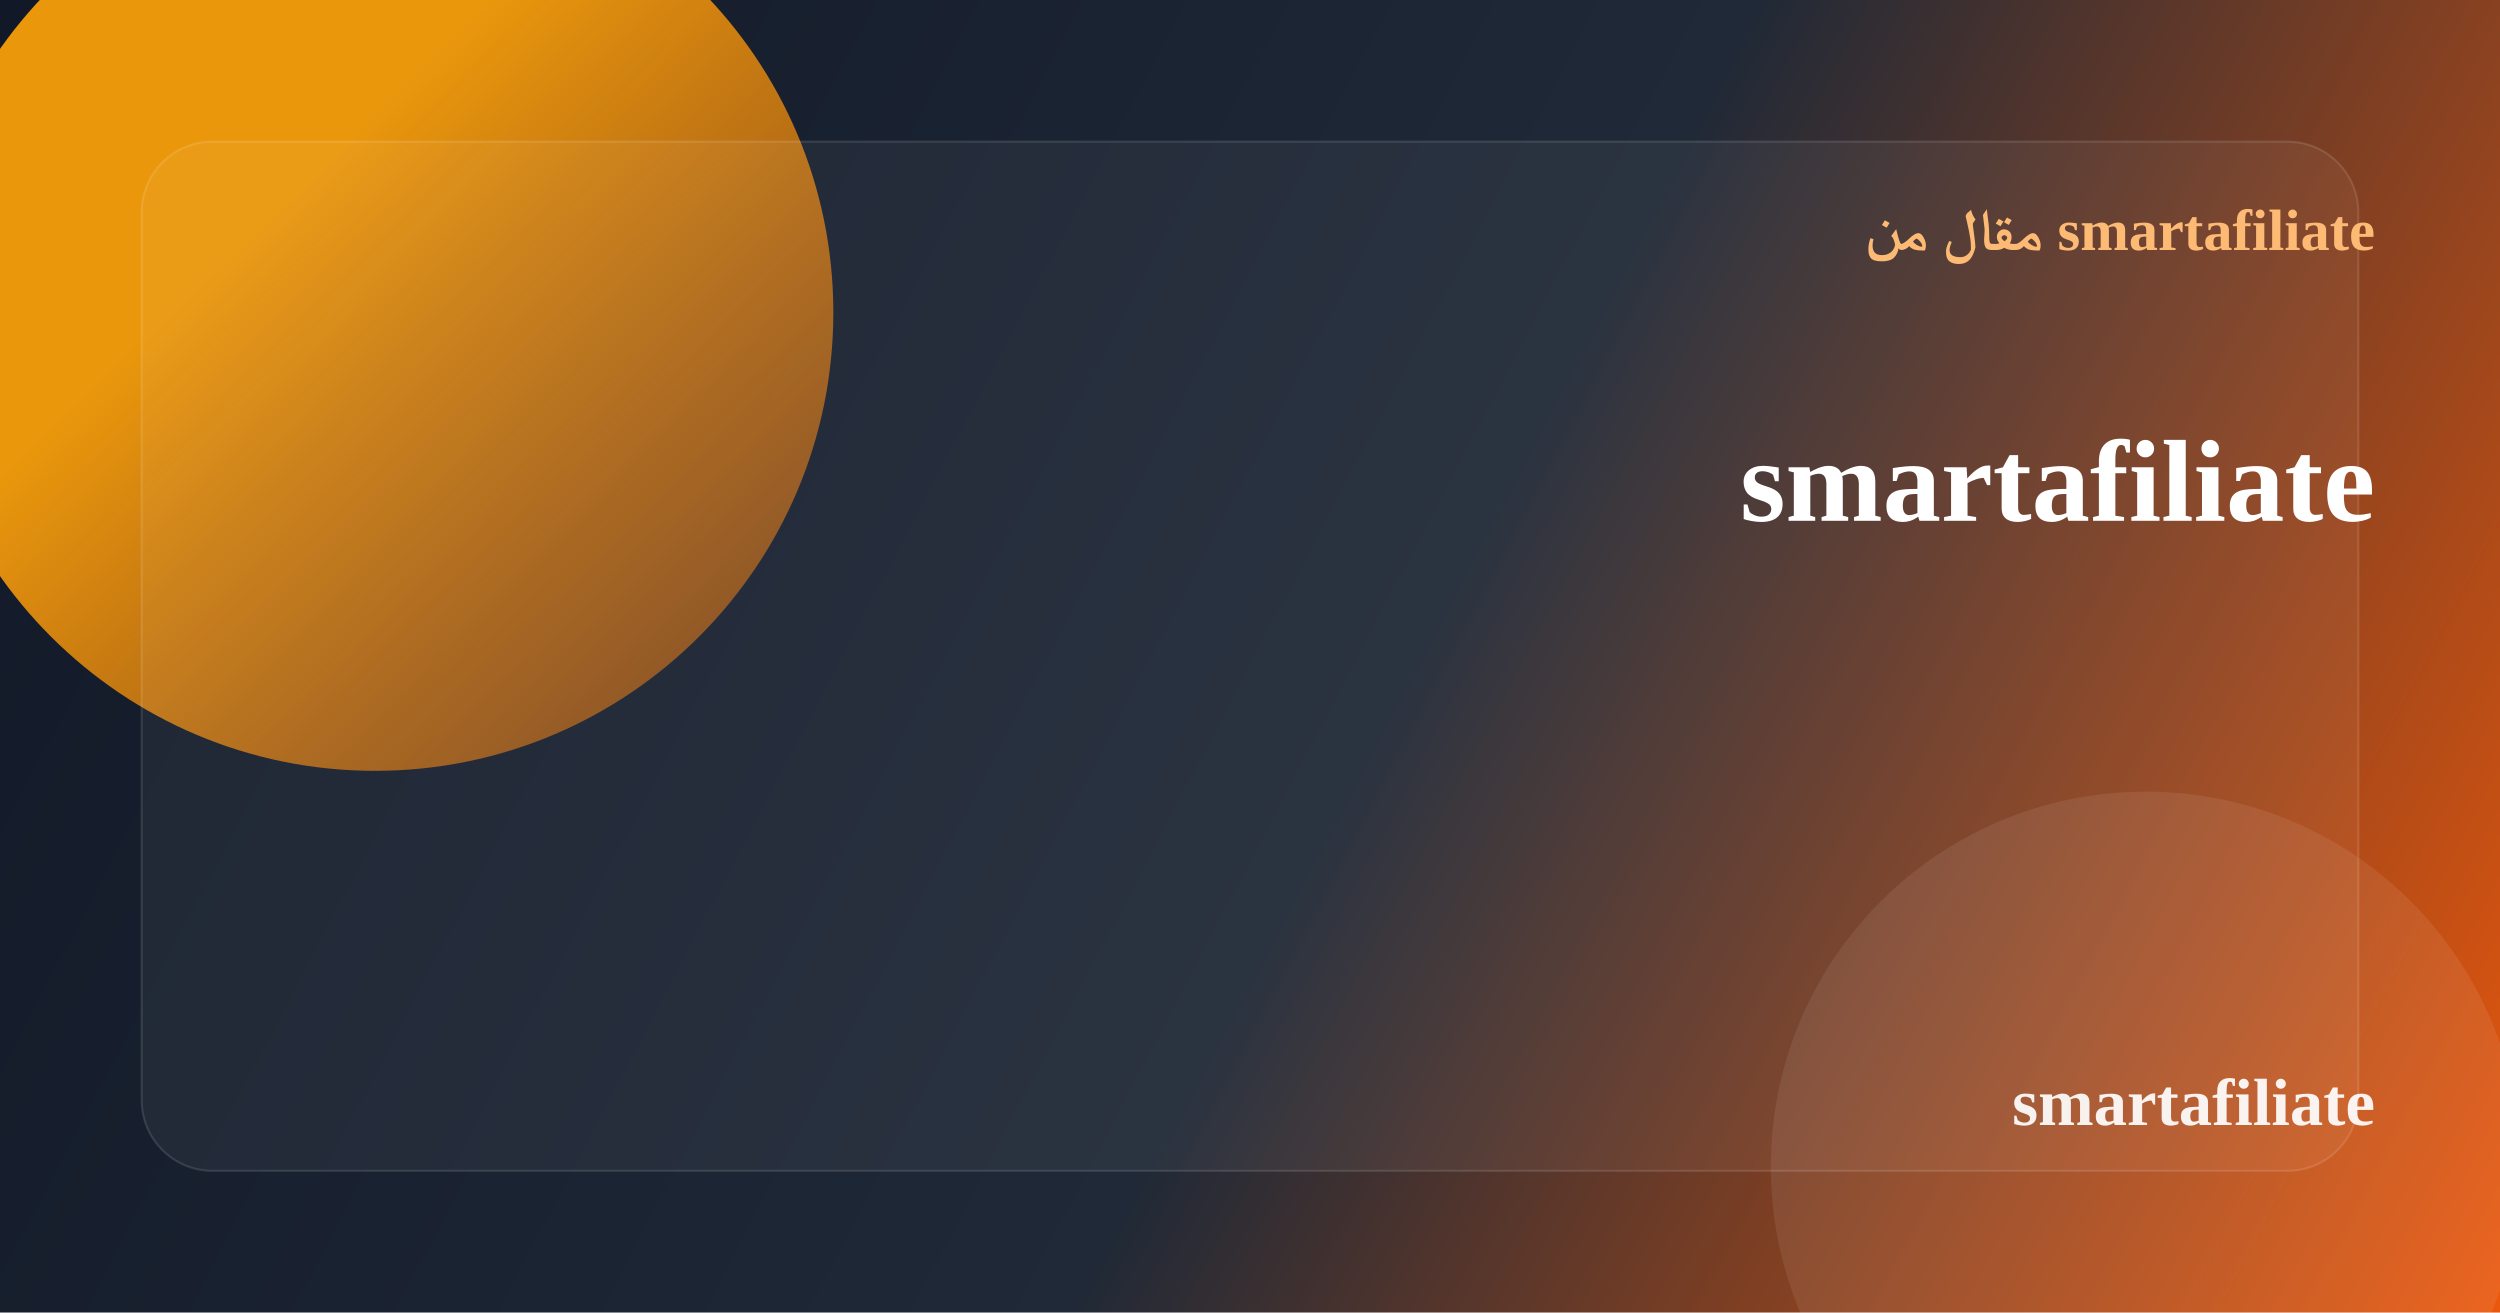
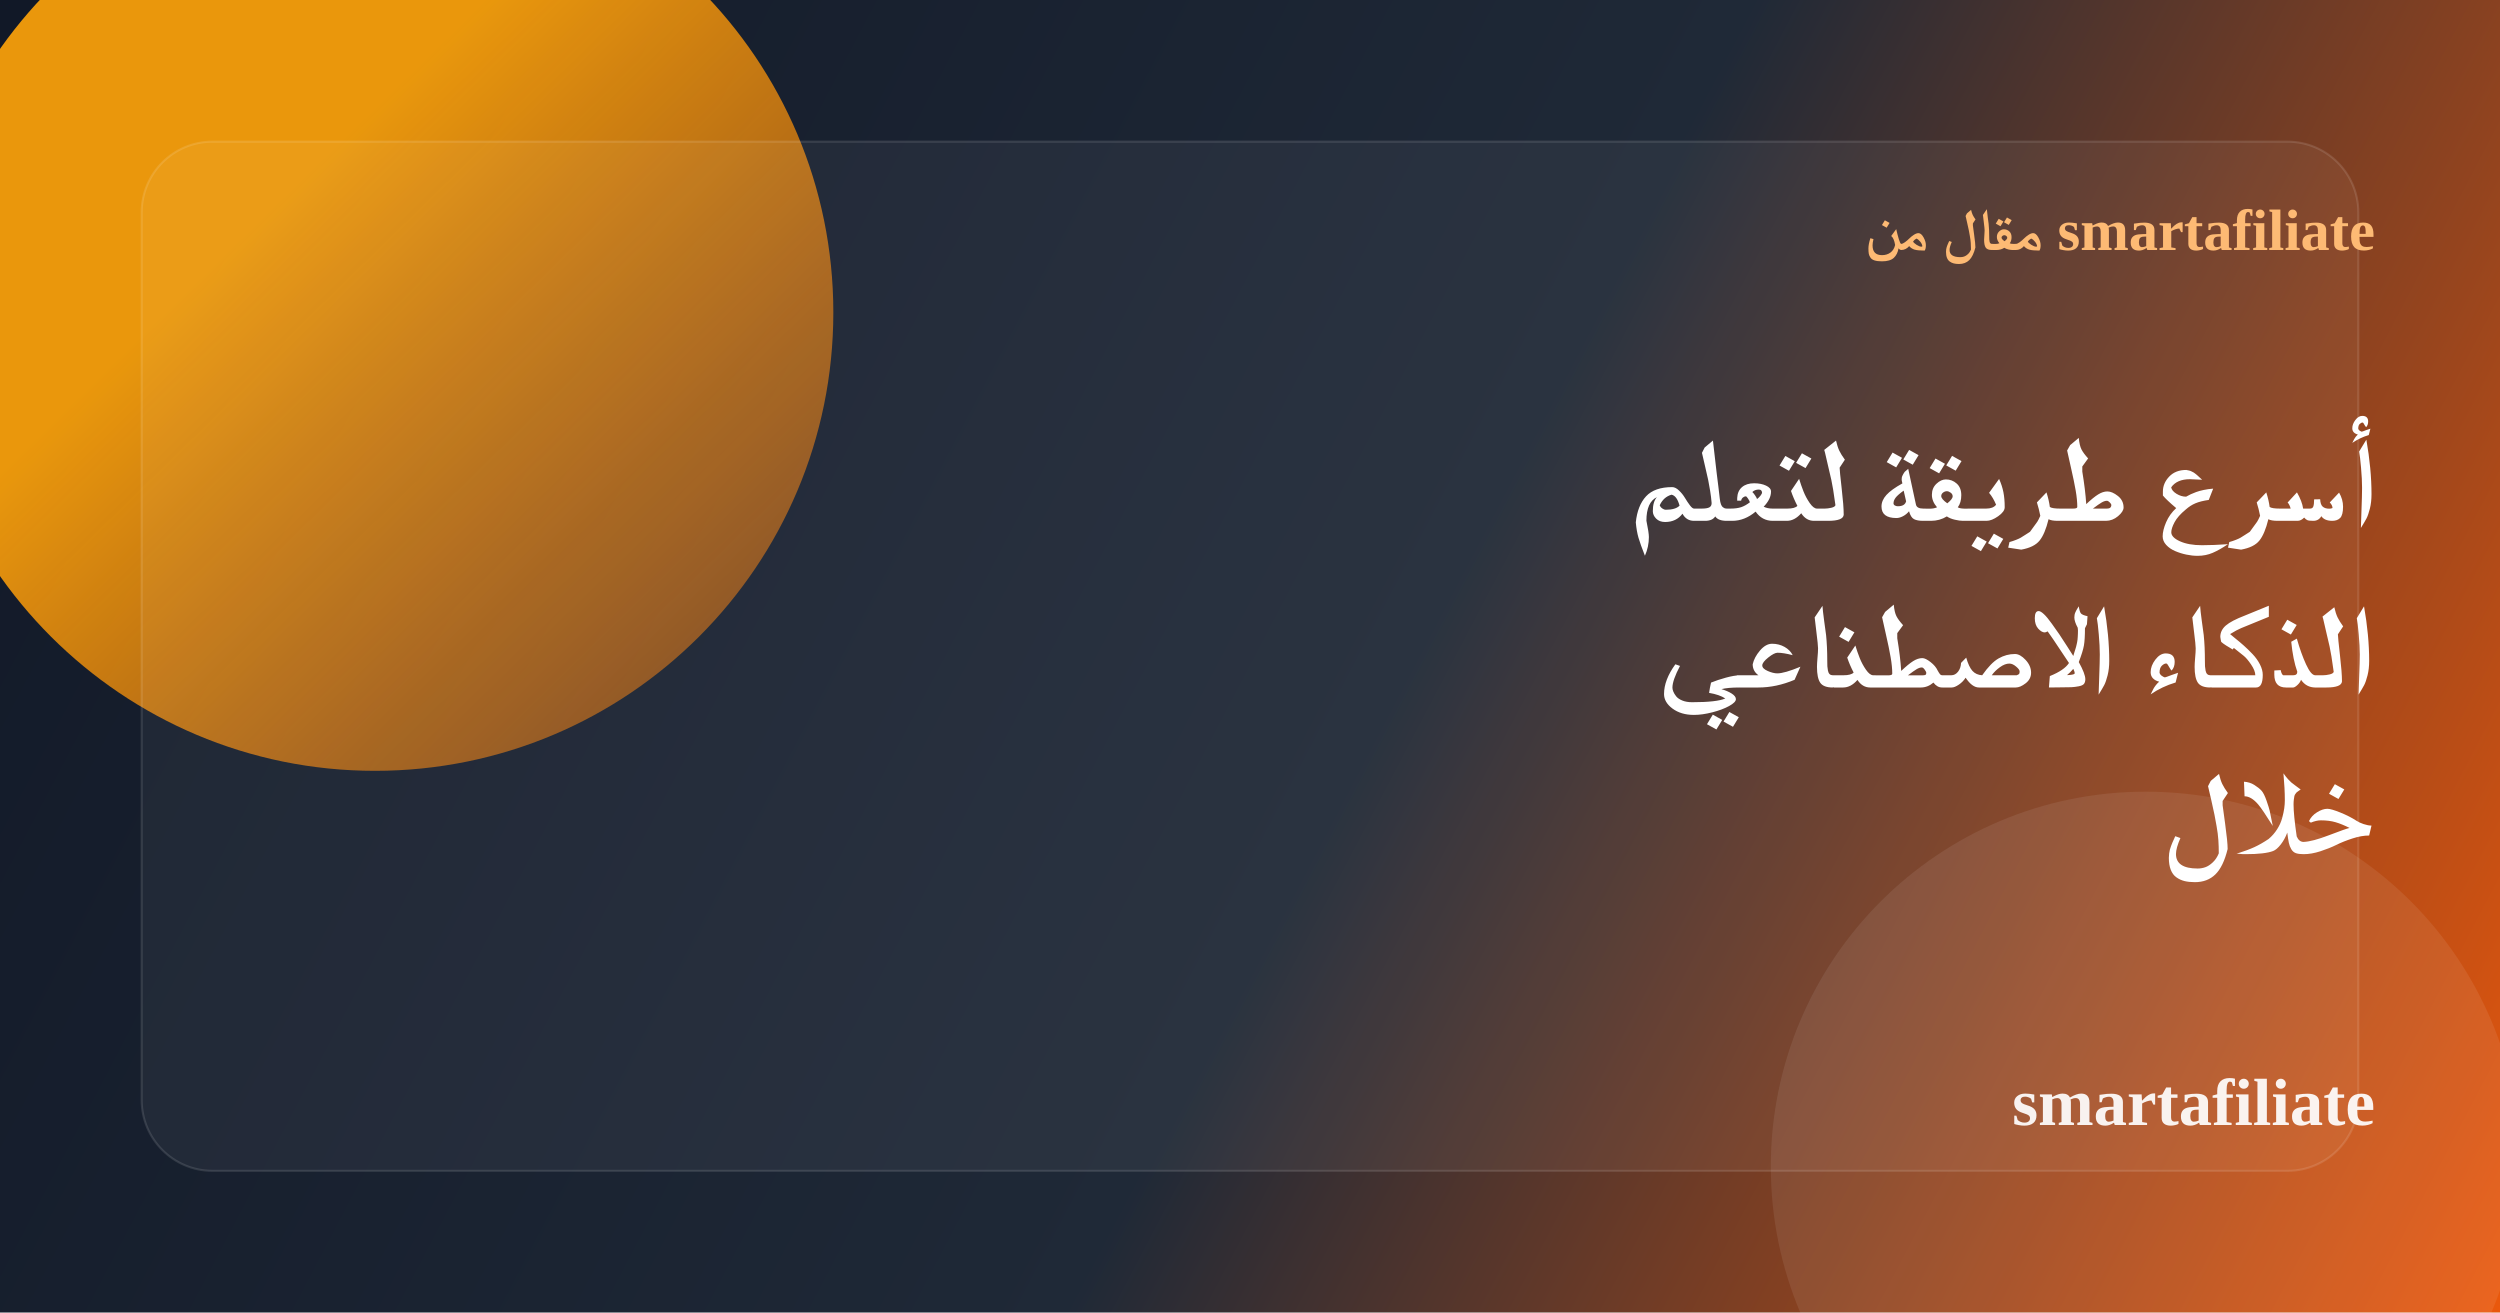
<svg xmlns="http://www.w3.org/2000/svg" width="1200" height="630" viewBox="0 0 1200 630" fill="none">
  <defs>
    <linearGradient id="bg" x1="0" y1="0" x2="1200" y2="630" gradientUnits="userSpaceOnUse">
      <stop stop-color="#111827" />
      <stop offset="0.55" stop-color="#1F2937" />
      <stop offset="1" stop-color="#EA580C" />
    </linearGradient>
    <linearGradient id="accent" x1="120" y1="110" x2="520" y2="520" gradientUnits="userSpaceOnUse">
      <stop stop-color="#F59E0B" stop-opacity="0.95" />
      <stop offset="1" stop-color="#EA580C" stop-opacity="0.15" />
    </linearGradient>
  </defs>
  <rect width="1200" height="630" rx="0" fill="url(#bg)" />
  <circle cx="180" cy="150" r="220" fill="url(#accent)" />
  <circle cx="1030" cy="560" r="180" fill="#ffffff" fill-opacity="0.08" />
  <rect x="68" y="68" width="1064" height="494" rx="34" fill="#ffffff" fill-opacity="0.05" stroke="#ffffff" stroke-opacity="0.12" />
  <text x="1140" y="120" text-anchor="end" font-size="28" font-weight="700" fill="#FDBA74">مقال من smartafiliate</text>
-   <text x="1140" y="250" text-anchor="end" font-size="56" font-weight="800" fill="#ffffff">smartafiliate</text>
+   <text x="1140" y="250" text-anchor="end" font-size="56" font-weight="800" fill="#ffffff">أسرع طريقة لتعلم</text>
+   <text x="1140" y="330" text-anchor="end" font-size="56" font-weight="800" fill="#ffffff">الذكاء الاصطناعي</text>
+   <text x="1140" y="410" text-anchor="end" font-size="56" font-weight="800" fill="#ffffff">خلال</text>
  <text x="1140" y="540" text-anchor="end" font-size="32" font-weight="700" fill="#ffffff" fill-opacity="0.92">smartafiliate</text>
</svg>
